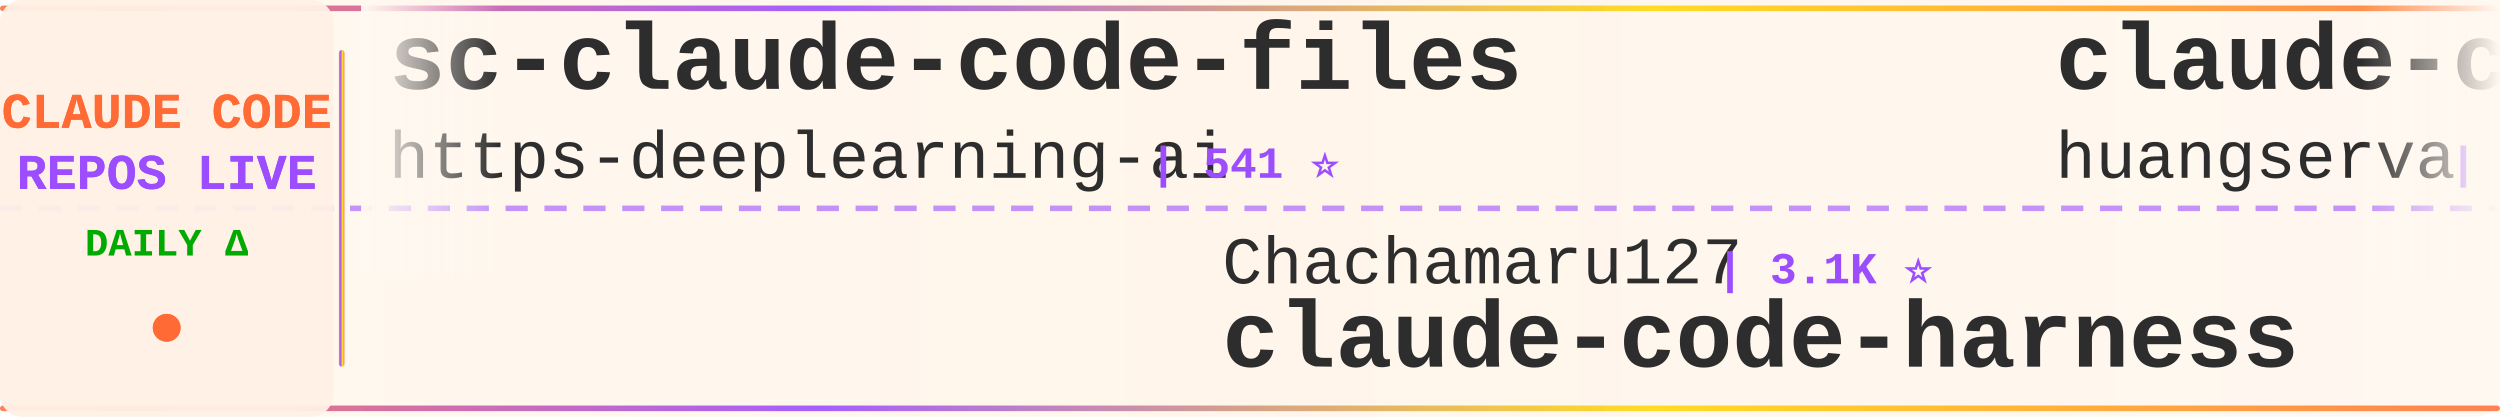
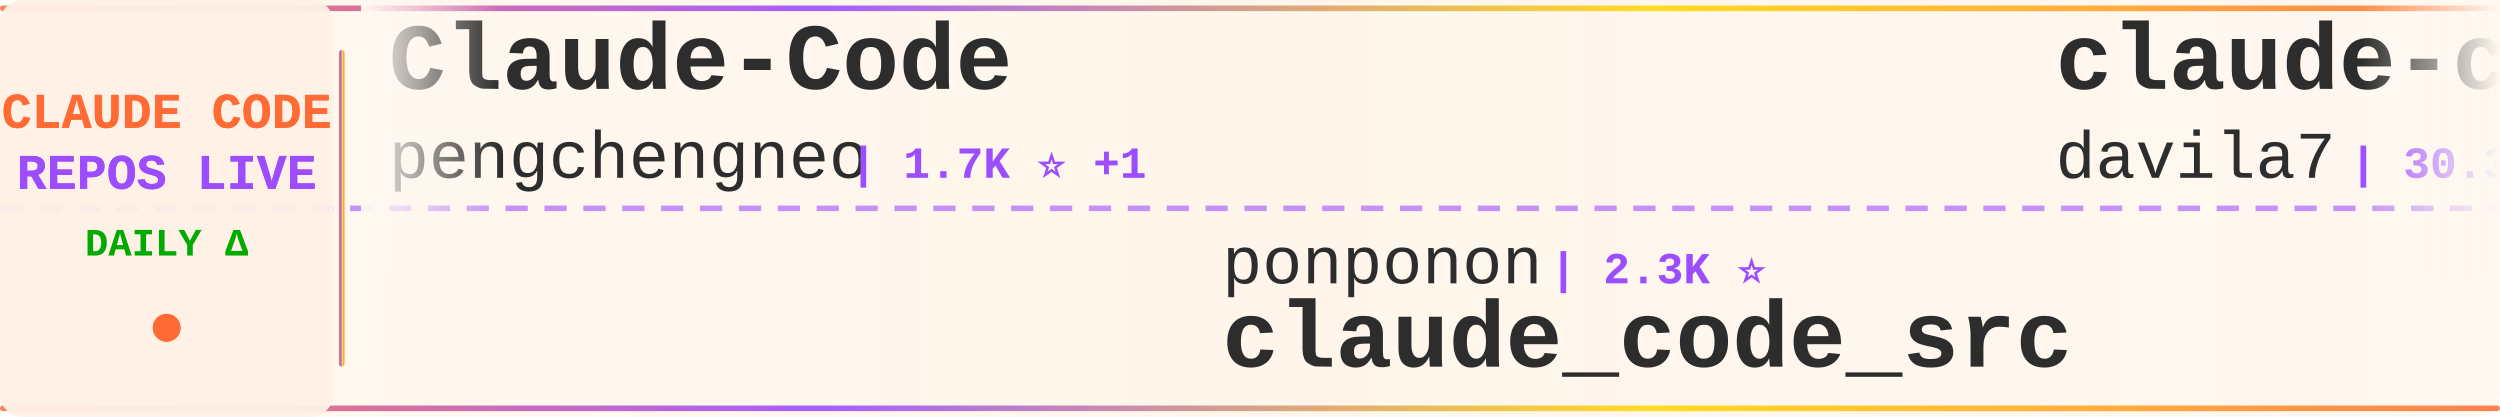
<svg xmlns="http://www.w3.org/2000/svg" width="900" height="150">
  <defs>
    <linearGradient id="tickerBg" x1="0%" y1="0%" x2="100%" y2="0%">
      <stop offset="0%" style="stop-color:#fff8f0;stop-opacity:0.98" />
      <stop offset="50%" style="stop-color:#fff5eb;stop-opacity:1" />
      <stop offset="100%" style="stop-color:#fff8f0;stop-opacity:0.98" />
    </linearGradient>
    <linearGradient id="borderGrad" x1="0%" y1="0%" x2="100%" y2="0%">
      <stop offset="0%" style="stop-color:#FF6B35;stop-opacity:0.85">
        <animate attributeName="stop-opacity" values="0.85;1;0.85" dur="2s" repeatCount="indefinite" />
      </stop>
      <stop offset="33%" style="stop-color:#9C4EFF;stop-opacity:0.9">
        <animate attributeName="stop-opacity" values="0.9;1;0.9" dur="2.2s" repeatCount="indefinite" />
      </stop>
      <stop offset="66%" style="stop-color:#FFD700;stop-opacity:0.85">
        <animate attributeName="stop-opacity" values="0.85;1;0.85" dur="1.8s" repeatCount="indefinite" />
      </stop>
      <stop offset="100%" style="stop-color:#FF6B35;stop-opacity:0.85">
        <animate attributeName="stop-opacity" values="0.85;1;0.85" dur="2s" repeatCount="indefinite" />
      </stop>
    </linearGradient>
    <filter id="textGlow">
      <feGaussianBlur stdDeviation="0.15" result="coloredBlur" />
      <feMerge>
        <feMergeNode in="coloredBlur" />
        <feMergeNode in="SourceGraphic" />
      </feMerge>
    </filter>
    <filter id="metricGlow">
      <feGaussianBlur stdDeviation="0.2" result="coloredBlur" />
      <feMerge>
        <feMergeNode in="coloredBlur" />
        <feMergeNode in="SourceGraphic" />
      </feMerge>
    </filter>
    <linearGradient id="leftFade" x1="0%" y1="0%" x2="100%" y2="0%">
      <stop offset="0%" style="stop-color:#fff8f0;stop-opacity:1" />
      <stop offset="100%" style="stop-color:#fff8f0;stop-opacity:0" />
    </linearGradient>
    <linearGradient id="rightFade" x1="0%" y1="0%" x2="100%" y2="0%">
      <stop offset="0%" style="stop-color:#fff8f0;stop-opacity:0" />
      <stop offset="100%" style="stop-color:#fff8f0;stop-opacity:1" />
    </linearGradient>
  </defs>
  <rect width="900" height="150" fill="url(#tickerBg)" rx="8" />
  <rect x="0" y="2" width="900" height="2" fill="url(#borderGrad)" rx="1" />
  <rect x="0" y="146" width="900" height="2" fill="url(#borderGrad)" rx="1" />
  <line x1="0" y1="75" x2="900" y2="75" stroke="#9C4EFF" stroke-width="2" stroke-dasharray="8 6" opacity="0.6" />
  <rect x="0" y="0" width="120" height="150" fill="#fff0e6" opacity="0.95" rx="8" />
  <text x="60" y="46" font-family="'Courier New', monospace" font-size="18" font-weight="bold" fill="#FF6B35" text-anchor="middle" filter="url(#textGlow)">
    CLAUDE CODE
  </text>
  <text x="60" y="68" font-family="'Courier New', monospace" font-size="18" font-weight="bold" fill="#9C4EFF" text-anchor="middle" filter="url(#textGlow)">
    REPOS LIVE
  </text>
  <text x="60" y="92" font-family="'Courier New', monospace" font-size="14" font-weight="bold" fill="#00aa00" text-anchor="middle">
    DAILY Δ
  </text>
  <circle cx="60" cy="118" r="5" fill="#FF6B35" filter="url(#metricGlow)">
    <animate attributeName="r" values="4;6;4" dur="1.5s" repeatCount="indefinite" />
    <animate attributeName="opacity" values="0.6;1;0.6" dur="1.5s" repeatCount="indefinite" />
  </circle>
  <rect x="122" y="18" width="2" height="114" fill="url(#borderGrad)" rx="1" />
  <clipPath id="tickerClip">
    <rect x="130" y="0" width="770" height="150" />
  </clipPath>
  <g clip-path="url(#tickerClip)">
    <g id="tickerItems">
      <animateTransform attributeName="transform" attributeType="XML" type="translate" from="0 0" to="-3000 0" dur="54s" repeatCount="indefinite" />
      <g transform="translate(0, 0)">
-         <text x="140" y="32" font-family="'Courier New', monospace" font-size="34" font-weight="bold" fill="#2d2d2d">sc-claude-code-files</text>
-         <text x="140" y="64" font-family="'Courier New', monospace" font-size="24" font-weight="normal" fill="#2d2d2d" opacity="1.0">https-deeplearning-ai</text>
-         <text x="414" y="64" font-family="'Courier New', monospace" font-size="16" font-weight="bold" fill="#9C4EFF"> | 541 ⭐</text>
+         <text x="140" y="32" font-family="'Courier New', monospace" font-size="34" font-weight="bold" fill="#2d2d2d">Claude-Code</text>
+         <text x="140" y="64" font-family="'Courier New', monospace" font-size="24" font-weight="normal" fill="#2d2d2d" opacity="1.0">pengchengneo</text>
+         <text x="306" y="64" font-family="'Courier New', monospace" font-size="16" font-weight="bold" fill="#9C4EFF"> | 1.7K ⭐ +1</text>
      </g>
      <g transform="translate(300, 0)">
-         <text x="140" y="102" font-family="'Courier New', monospace" font-size="24" font-weight="normal" fill="#2d2d2d" opacity="1.0">Chachamaru127</text>
-         <text x="318" y="102" font-family="'Courier New', monospace" font-size="16" font-weight="bold" fill="#9C4EFF"> | 3.1K ⭐</text>
-         <text x="140" y="132" font-family="'Courier New', monospace" font-size="34" font-weight="bold" fill="#2d2d2d">claude-code-harness</text>
+         <text x="140" y="102" font-family="'Courier New', monospace" font-size="24" font-weight="normal" fill="#2d2d2d" opacity="1.0">ponponon</text>
+         <text x="258" y="102" font-family="'Courier New', monospace" font-size="16" font-weight="bold" fill="#9C4EFF"> | 2.3K ⭐</text>
+         <text x="140" y="132" font-family="'Courier New', monospace" font-size="34" font-weight="bold" fill="#2d2d2d">claude_code_src</text>
      </g>
      <g transform="translate(600, 0)">
-         <text x="140" y="32" font-family="'Courier New', monospace" font-size="34" font-weight="bold" fill="#2d2d2d">claude-code-cli</text>
-         <text x="140" y="64" font-family="'Courier New', monospace" font-size="24" font-weight="normal" fill="#2d2d2d" opacity="1.0">huangserva</text>
-         <text x="282" y="64" font-family="'Courier New', monospace" font-size="16" font-weight="bold" fill="#9C4EFF"> | 621 ⭐ -2</text>
+         <text x="140" y="32" font-family="'Courier New', monospace" font-size="34" font-weight="bold" fill="#2d2d2d">claude-code-templates</text>
+         <text x="140" y="64" font-family="'Courier New', monospace" font-size="24" font-weight="normal" fill="#2d2d2d" opacity="1.0">davila7</text>
+         <text x="246" y="64" font-family="'Courier New', monospace" font-size="16" font-weight="bold" fill="#9C4EFF"> | 30.3K ⭐</text>
      </g>
      <g transform="translate(900, 0)">
-         <text x="140" y="102" font-family="'Courier New', monospace" font-size="24" font-weight="normal" fill="#2d2d2d" opacity="1.0">lorryjovens-hub</text>
-         <text x="342" y="102" font-family="'Courier New', monospace" font-size="16" font-weight="bold" fill="#9C4EFF"> | 1.7K ⭐</text>
-         <text x="140" y="132" font-family="'Courier New', monospace" font-size="34" font-weight="bold" fill="#2d2d2d">claude-code-rust</text>
+         <text x="140" y="102" font-family="'Courier New', monospace" font-size="24" font-weight="normal" fill="#2d2d2d" opacity="1.0">Donchitos</text>
+         <text x="270" y="102" font-family="'Courier New', monospace" font-size="16" font-weight="bold" fill="#9C4EFF"> | 24.1K ⭐ +27</text>
+         <text x="140" y="132" font-family="'Courier New', monospace" font-size="34" font-weight="bold" fill="#2d2d2d">Claude-Code-Game-Studios</text>
      </g>
      <g transform="translate(1200, 0)">
-         <text x="140" y="32" font-family="'Courier New', monospace" font-size="34" font-weight="bold" fill="#2d2d2d">claude-code-source</text>
-         <text x="140" y="64" font-family="'Courier New', monospace" font-size="24" font-weight="normal" fill="#2d2d2d" opacity="1.0">AprilNEA</text>
-         <text x="258" y="64" font-family="'Courier New', monospace" font-size="16" font-weight="bold" fill="#9C4EFF"> | 390 ⭐</text>
+         <text x="140" y="32" font-family="'Courier New', monospace" font-size="34" font-weight="bold" fill="#2d2d2d">claude-code-system-promp...</text>
+         <text x="140" y="64" font-family="'Courier New', monospace" font-size="24" font-weight="normal" fill="#2d2d2d" opacity="1.0">Piebald-AI</text>
+         <text x="282" y="64" font-family="'Courier New', monospace" font-size="16" font-weight="bold" fill="#9C4EFF"> | 12.4K ⭐ +2</text>
      </g>
      <g transform="translate(1500, 0)">
-         <text x="140" y="102" font-family="'Courier New', monospace" font-size="24" font-weight="normal" fill="#2d2d2d" opacity="1.0">sugyan</text>
-         <text x="234" y="102" font-family="'Courier New', monospace" font-size="16" font-weight="bold" fill="#9C4EFF"> | 1.1K ⭐</text>
-         <text x="140" y="132" font-family="'Courier New', monospace" font-size="34" font-weight="bold" fill="#2d2d2d">claude-code-webui</text>
+         <text x="140" y="102" font-family="'Courier New', monospace" font-size="24" font-weight="normal" fill="#2d2d2d" opacity="1.0">fazxes</text>
+         <text x="234" y="102" font-family="'Courier New', monospace" font-size="16" font-weight="bold" fill="#9C4EFF"> | 231 ⭐</text>
+         <text x="140" y="132" font-family="'Courier New', monospace" font-size="34" font-weight="bold" fill="#2d2d2d">Claude-code</text>
      </g>
      <g transform="translate(1800, 0)">
-         <text x="140" y="32" font-family="'Courier New', monospace" font-size="34" font-weight="bold" fill="#2d2d2d">claude-code-proxy</text>
-         <text x="140" y="64" font-family="'Courier New', monospace" font-size="24" font-weight="normal" fill="#2d2d2d" opacity="1.0">1rgs</text>
-         <text x="210" y="64" font-family="'Courier New', monospace" font-size="16" font-weight="bold" fill="#9C4EFF"> | 3.7K ⭐</text>
+         <text x="140" y="32" font-family="'Courier New', monospace" font-size="34" font-weight="bold" fill="#2d2d2d">claude-code-hub</text>
+         <text x="140" y="64" font-family="'Courier New', monospace" font-size="24" font-weight="normal" fill="#2d2d2d" opacity="1.0">ding113</text>
+         <text x="246" y="64" font-family="'Courier New', monospace" font-size="16" font-weight="bold" fill="#9C4EFF"> | 3.3K ⭐</text>
      </g>
      <g transform="translate(2100, 0)">
-         <text x="140" y="102" font-family="'Courier New', monospace" font-size="24" font-weight="normal" fill="#2d2d2d" opacity="1.0">pedrohcgs</text>
-         <text x="270" y="102" font-family="'Courier New', monospace" font-size="16" font-weight="bold" fill="#9C4EFF"> | 1.5K ⭐ +2</text>
-         <text x="140" y="132" font-family="'Courier New', monospace" font-size="34" font-weight="bold" fill="#2d2d2d">claude-code-my-workflow</text>
+         <text x="140" y="102" font-family="'Courier New', monospace" font-size="24" font-weight="normal" fill="#2d2d2d" opacity="1.0">Yuyz0112</text>
+         <text x="258" y="102" font-family="'Courier New', monospace" font-size="16" font-weight="bold" fill="#9C4EFF"> | 2.4K ⭐</text>
+         <text x="140" y="132" font-family="'Courier New', monospace" font-size="34" font-weight="bold" fill="#2d2d2d">claude-code-reverse</text>
      </g>
      <g transform="translate(2400, 0)">
+         <text x="140" y="32" font-family="'Courier New', monospace" font-size="34" font-weight="bold" fill="#2d2d2d">pi-vs-claude-code</text>
+         <text x="140" y="64" font-family="'Courier New', monospace" font-size="24" font-weight="normal" fill="#2d2d2d" opacity="1.0">disler</text>
+         <text x="234" y="64" font-family="'Courier New', monospace" font-size="16" font-weight="bold" fill="#9C4EFF"> | 1.6K ⭐</text>
+       </g>
+       <g transform="translate(2700, 0)">
+         <text x="140" y="102" font-family="'Courier New', monospace" font-size="24" font-weight="normal" fill="#2d2d2d" opacity="1.0">AprilNEA</text>
+         <text x="258" y="102" font-family="'Courier New', monospace" font-size="16" font-weight="bold" fill="#9C4EFF"> | 390 ⭐</text>
+         <text x="140" y="132" font-family="'Courier New', monospace" font-size="34" font-weight="bold" fill="#2d2d2d">claude-code-source</text>
+       </g>
+       <g transform="translate(3000, 0)">
        <text x="140" y="32" font-family="'Courier New', monospace" font-size="34" font-weight="bold" fill="#2d2d2d">Claude-Code</text>
        <text x="140" y="64" font-family="'Courier New', monospace" font-size="24" font-weight="normal" fill="#2d2d2d" opacity="1.0">pengchengneo</text>
-         <text x="306" y="64" font-family="'Courier New', monospace" font-size="16" font-weight="bold" fill="#9C4EFF"> | 1.7K ⭐</text>
-       </g>
-       <g transform="translate(2700, 0)">
-         <text x="140" y="102" font-family="'Courier New', monospace" font-size="24" font-weight="normal" fill="#2d2d2d" opacity="1.0">anthropics</text>
-         <text x="282" y="102" font-family="'Courier New', monospace" font-size="16" font-weight="bold" fill="#9C4EFF"> | 8.7K ⭐ -1</text>
-         <text x="140" y="132" font-family="'Courier New', monospace" font-size="34" font-weight="bold" fill="#2d2d2d">claude-code-action</text>
-       </g>
-       <g transform="translate(3000, 0)">
-         <text x="140" y="32" font-family="'Courier New', monospace" font-size="34" font-weight="bold" fill="#2d2d2d">sc-claude-code-files</text>
-         <text x="140" y="64" font-family="'Courier New', monospace" font-size="24" font-weight="normal" fill="#2d2d2d" opacity="1.0">https-deeplearning-ai</text>
-         <text x="414" y="64" font-family="'Courier New', monospace" font-size="16" font-weight="bold" fill="#9C4EFF"> | 541 ⭐</text>
+         <text x="306" y="64" font-family="'Courier New', monospace" font-size="16" font-weight="bold" fill="#9C4EFF"> | 1.7K ⭐ +1</text>
      </g>
      <g transform="translate(3300, 0)">
-         <text x="140" y="102" font-family="'Courier New', monospace" font-size="24" font-weight="normal" fill="#2d2d2d" opacity="1.0">Chachamaru127</text>
-         <text x="318" y="102" font-family="'Courier New', monospace" font-size="16" font-weight="bold" fill="#9C4EFF"> | 3.1K ⭐</text>
-         <text x="140" y="132" font-family="'Courier New', monospace" font-size="34" font-weight="bold" fill="#2d2d2d">claude-code-harness</text>
+         <text x="140" y="102" font-family="'Courier New', monospace" font-size="24" font-weight="normal" fill="#2d2d2d" opacity="1.0">ponponon</text>
+         <text x="258" y="102" font-family="'Courier New', monospace" font-size="16" font-weight="bold" fill="#9C4EFF"> | 2.3K ⭐</text>
+         <text x="140" y="132" font-family="'Courier New', monospace" font-size="34" font-weight="bold" fill="#2d2d2d">claude_code_src</text>
      </g>
      <g transform="translate(3600, 0)">
-         <text x="140" y="32" font-family="'Courier New', monospace" font-size="34" font-weight="bold" fill="#2d2d2d">claude-code-cli</text>
-         <text x="140" y="64" font-family="'Courier New', monospace" font-size="24" font-weight="normal" fill="#2d2d2d" opacity="1.0">huangserva</text>
-         <text x="282" y="64" font-family="'Courier New', monospace" font-size="16" font-weight="bold" fill="#9C4EFF"> | 621 ⭐ -2</text>
+         <text x="140" y="32" font-family="'Courier New', monospace" font-size="34" font-weight="bold" fill="#2d2d2d">claude-code-templates</text>
+         <text x="140" y="64" font-family="'Courier New', monospace" font-size="24" font-weight="normal" fill="#2d2d2d" opacity="1.0">davila7</text>
+         <text x="246" y="64" font-family="'Courier New', monospace" font-size="16" font-weight="bold" fill="#9C4EFF"> | 30.3K ⭐</text>
      </g>
      <g transform="translate(3900, 0)">
-         <text x="140" y="102" font-family="'Courier New', monospace" font-size="24" font-weight="normal" fill="#2d2d2d" opacity="1.0">lorryjovens-hub</text>
-         <text x="342" y="102" font-family="'Courier New', monospace" font-size="16" font-weight="bold" fill="#9C4EFF"> | 1.7K ⭐</text>
-         <text x="140" y="132" font-family="'Courier New', monospace" font-size="34" font-weight="bold" fill="#2d2d2d">claude-code-rust</text>
+         <text x="140" y="102" font-family="'Courier New', monospace" font-size="24" font-weight="normal" fill="#2d2d2d" opacity="1.0">Donchitos</text>
+         <text x="270" y="102" font-family="'Courier New', monospace" font-size="16" font-weight="bold" fill="#9C4EFF"> | 24.1K ⭐ +27</text>
+         <text x="140" y="132" font-family="'Courier New', monospace" font-size="34" font-weight="bold" fill="#2d2d2d">Claude-Code-Game-Studios</text>
      </g>
    </g>
  </g>
  <rect x="130" y="0" width="50" height="100" fill="url(#leftFade)" />
  <rect x="850" y="0" width="50" height="100" fill="url(#rightFade)" />
</svg>
